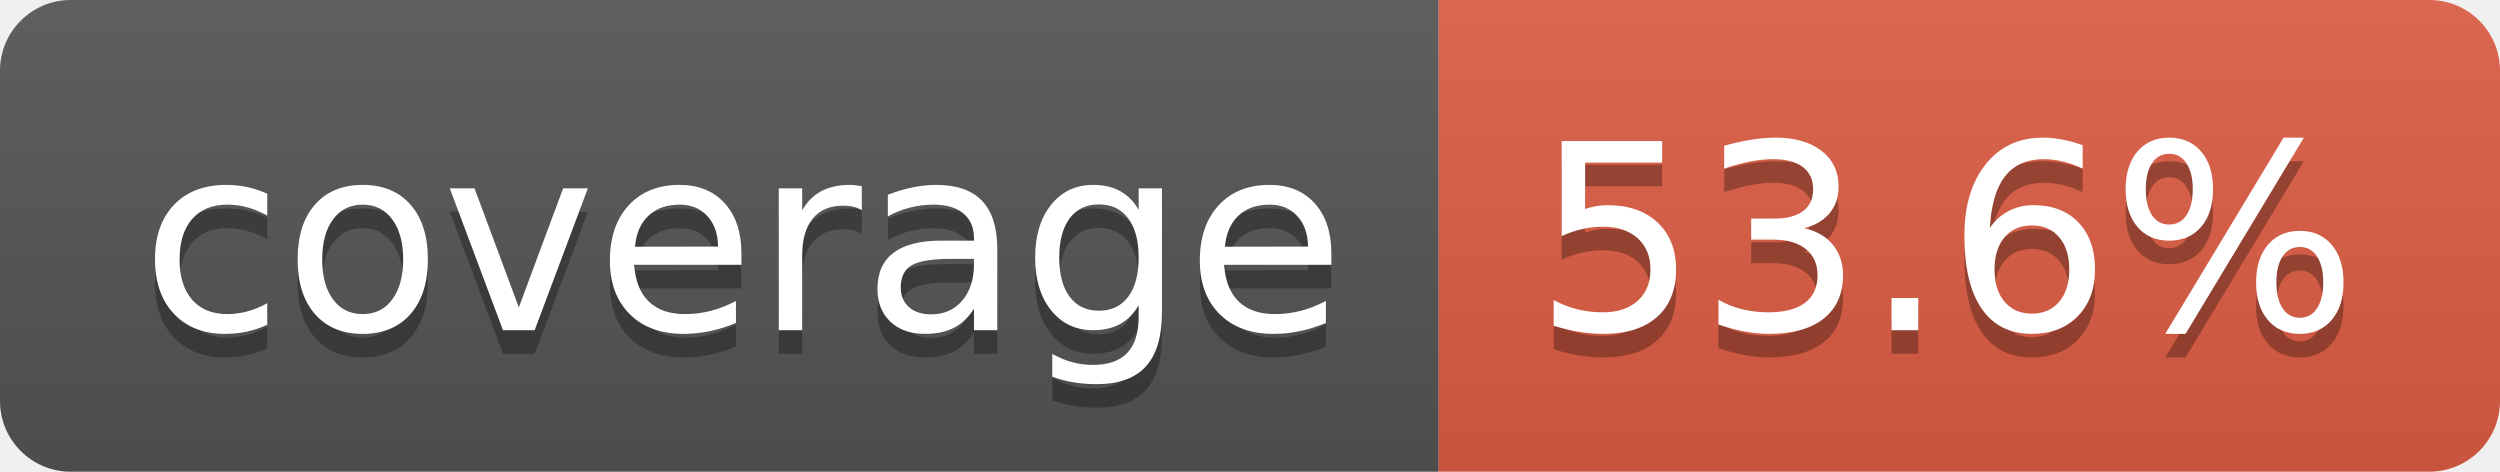
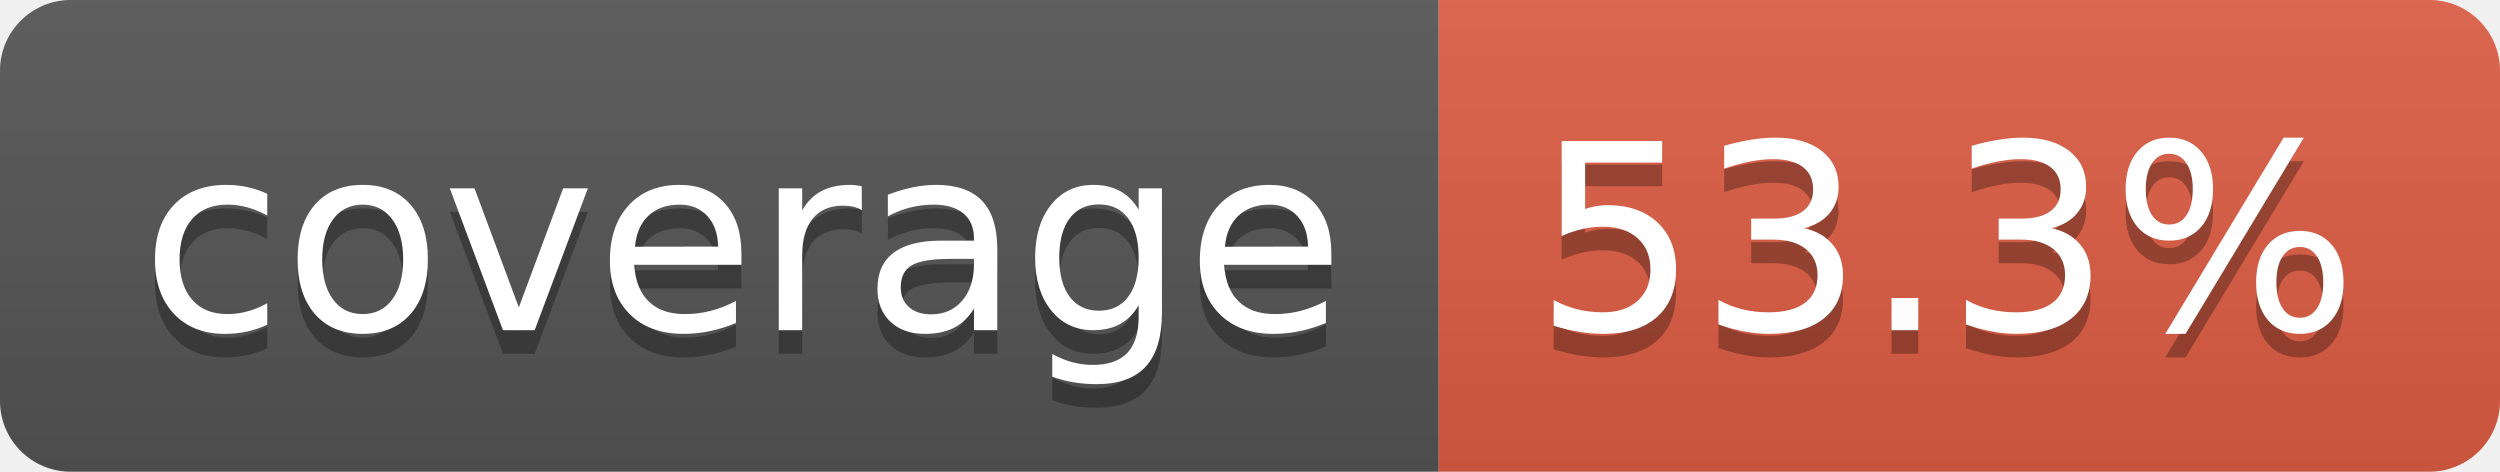
- <svg xmlns="http://www.w3.org/2000/svg" width="106" height="20" role="img" aria-label="coverage: 53.6%">
+ <svg xmlns="http://www.w3.org/2000/svg" width="106" height="20" role="img" aria-label="coverage: 53.3%">
  <linearGradient id="s" x2="0" y2="100%">
    <stop offset="0" stop-color="#bbb" stop-opacity=".1" />
    <stop offset="1" stop-opacity=".1" />
  </linearGradient>
  <clipPath id="r">
    <rect width="106" height="20" rx="3" fill="#fff" />
  </clipPath>
  <g clip-path="url(#r)">
    <rect width="61" height="20" fill="#555" />
    <rect x="61" width="45" height="20" fill="#e05d44" />
    <rect width="106" height="20" fill="url(#s)" />
  </g>
  <g fill="#fff" text-anchor="middle" font-family="Verdana,Geneva,DejaVu Sans,sans-serif" text-rendering="geometricPrecision" font-size="110">
    <text aria-hidden="true" x="315" y="150" fill="#010101" fill-opacity=".3" transform="scale(.1)" textLength="510">coverage</text>
    <text x="315" y="140" transform="scale(.1)" fill="#fff" textLength="510">coverage</text>
-     <text aria-hidden="true" x="825" y="150" fill="#010101" fill-opacity=".3" transform="scale(.1)" textLength="350">53.6%</text>
-     <text x="825" y="140" transform="scale(.1)" fill="#fff" textLength="350">53.6%</text>
+     <text aria-hidden="true" x="825" y="150" fill="#010101" fill-opacity=".3" transform="scale(.1)" textLength="350">53.3%</text>
+     <text x="825" y="140" transform="scale(.1)" fill="#fff" textLength="350">53.3%</text>
  </g>
</svg>
